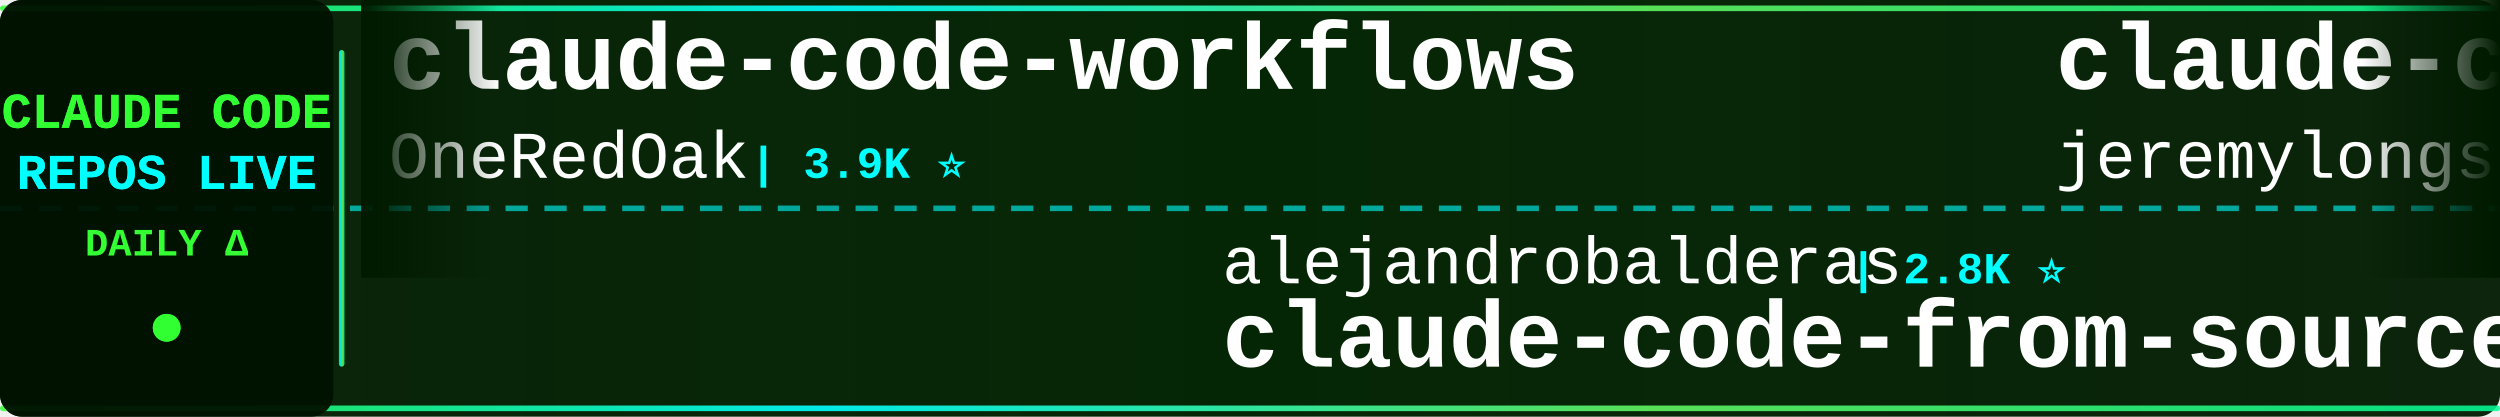
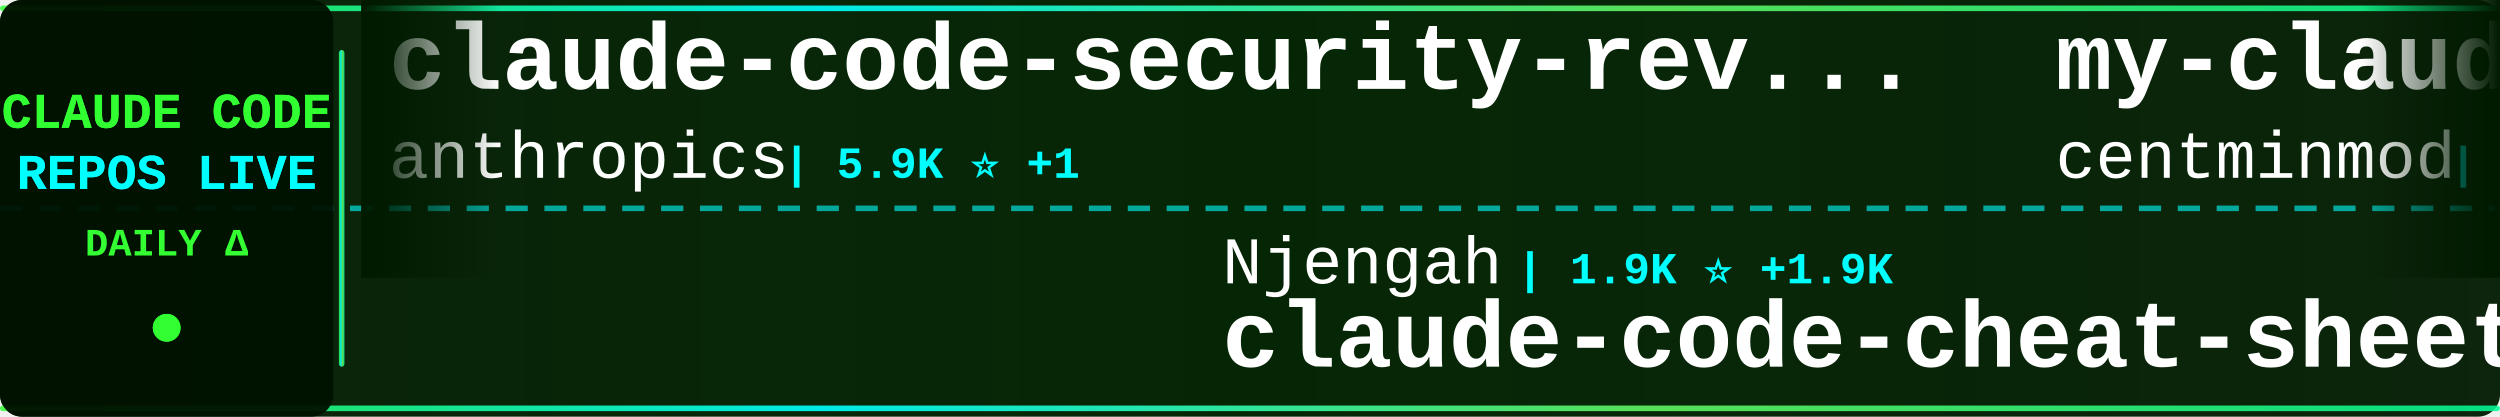
<svg xmlns="http://www.w3.org/2000/svg" width="900" height="150">
  <defs>
    <linearGradient id="tickerBg" x1="0%" y1="0%" x2="100%" y2="0%">
      <stop offset="0%" style="stop-color:#001a00;stop-opacity:0.95" />
      <stop offset="50%" style="stop-color:#002200;stop-opacity:0.98" />
      <stop offset="100%" style="stop-color:#001a00;stop-opacity:0.95" />
    </linearGradient>
    <linearGradient id="borderGrad" x1="0%" y1="0%" x2="100%" y2="0%">
      <stop offset="0%" style="stop-color:#33ff33;stop-opacity:0.85">
        <animate attributeName="stop-opacity" values="0.85;1;0.85" dur="2s" repeatCount="indefinite" />
      </stop>
      <stop offset="33%" style="stop-color:#00ffff;stop-opacity:0.9">
        <animate attributeName="stop-opacity" values="0.9;1;0.9" dur="2.2s" repeatCount="indefinite" />
      </stop>
      <stop offset="66%" style="stop-color:#66ff66;stop-opacity:0.85">
        <animate attributeName="stop-opacity" values="0.85;1;0.85" dur="1.8s" repeatCount="indefinite" />
      </stop>
      <stop offset="100%" style="stop-color:#00ff99;stop-opacity:0.85">
        <animate attributeName="stop-opacity" values="0.85;1;0.85" dur="2s" repeatCount="indefinite" />
      </stop>
    </linearGradient>
    <filter id="textGlow">
      <feGaussianBlur stdDeviation="0.1" result="coloredBlur" />
      <feMerge>
        <feMergeNode in="coloredBlur" />
        <feMergeNode in="SourceGraphic" />
      </feMerge>
    </filter>
    <filter id="metricGlow">
      <feGaussianBlur stdDeviation="0.2" result="coloredBlur" />
      <feMerge>
        <feMergeNode in="coloredBlur" />
        <feMergeNode in="SourceGraphic" />
      </feMerge>
    </filter>
    <linearGradient id="leftFade" x1="0%" y1="0%" x2="100%" y2="0%">
      <stop offset="0%" style="stop-color:#001a00;stop-opacity:1" />
      <stop offset="100%" style="stop-color:#001a00;stop-opacity:0" />
    </linearGradient>
    <linearGradient id="rightFade" x1="0%" y1="0%" x2="100%" y2="0%">
      <stop offset="0%" style="stop-color:#001a00;stop-opacity:0" />
      <stop offset="100%" style="stop-color:#001a00;stop-opacity:1" />
    </linearGradient>
  </defs>
  <rect width="900" height="150" fill="url(#tickerBg)" rx="8" />
  <rect x="0" y="2" width="900" height="2" fill="url(#borderGrad)" rx="1" />
  <rect x="0" y="146" width="900" height="2" fill="url(#borderGrad)" rx="1" />
  <line x1="0" y1="75" x2="900" y2="75" stroke="#00ffff" stroke-width="2" stroke-dasharray="8 6" opacity="0.6" />
  <rect x="0" y="0" width="120" height="150" fill="#001100" opacity="0.95" rx="8" />
  <text x="60" y="46" font-family="'Courier New', monospace" font-size="18" font-weight="bold" fill="#33ff33" text-anchor="middle" filter="url(#textGlow)">
    CLAUDE CODE
  </text>
  <text x="60" y="68" font-family="'Courier New', monospace" font-size="18" font-weight="bold" fill="#00ffff" text-anchor="middle" filter="url(#textGlow)">
    REPOS LIVE
  </text>
  <text x="60" y="92" font-family="'Courier New', monospace" font-size="14" font-weight="bold" fill="#33ff33" text-anchor="middle">
    DAILY Δ
  </text>
  <circle cx="60" cy="118" r="5" fill="#33ff33" filter="url(#metricGlow)">
    <animate attributeName="r" values="4;6;4" dur="1.5s" repeatCount="indefinite" />
    <animate attributeName="opacity" values="0.6;1;0.6" dur="1.5s" repeatCount="indefinite" />
  </circle>
  <rect x="122" y="18" width="2" height="114" fill="url(#borderGrad)" rx="1" />
  <clipPath id="tickerClip">
    <rect x="130" y="0" width="770" height="150" />
  </clipPath>
  <g clip-path="url(#tickerClip)">
    <g id="tickerItems">
      <animateTransform attributeName="transform" attributeType="XML" type="translate" from="0 0" to="-3000 0" dur="54s" repeatCount="indefinite" />
      <g transform="translate(0, 0)">
-         <text x="140" y="32" font-family="'Courier New', monospace" font-size="34" font-weight="bold" fill="#ffffff">claude-code-workflows</text>
-         <text x="140" y="64" font-family="'Courier New', monospace" font-size="24" font-weight="normal" fill="#ffffff" opacity="1.0">OneRedOak</text>
-         <text x="270" y="64" font-family="'Courier New', monospace" font-size="16" font-weight="bold" fill="#00ffff"> | 3.9K ⭐</text>
+         <text x="140" y="32" font-family="'Courier New', monospace" font-size="34" font-weight="bold" fill="#ffffff">claude-code-security-rev...</text>
+         <text x="140" y="64" font-family="'Courier New', monospace" font-size="24" font-weight="normal" fill="#ffffff" opacity="1.0">anthropics</text>
+         <text x="282" y="64" font-family="'Courier New', monospace" font-size="16" font-weight="bold" fill="#00ffff"> | 5.9K ⭐ +1</text>
      </g>
      <g transform="translate(300, 0)">
-         <text x="140" y="102" font-family="'Courier New', monospace" font-size="24" font-weight="normal" fill="#ffffff" opacity="1.0">alejandrobalderas</text>
-         <text x="366" y="102" font-family="'Courier New', monospace" font-size="16" font-weight="bold" fill="#00ffff"> | 2.8K ⭐</text>
-         <text x="140" y="132" font-family="'Courier New', monospace" font-size="34" font-weight="bold" fill="#ffffff">claude-code-from-source</text>
+         <text x="140" y="102" font-family="'Courier New', monospace" font-size="24" font-weight="normal" fill="#ffffff" opacity="1.0">Njengah</text>
+         <text x="246" y="102" font-family="'Courier New', monospace" font-size="16" font-weight="bold" fill="#00ffff"> | 1.9K ⭐ +1.9K</text>
+         <text x="140" y="132" font-family="'Courier New', monospace" font-size="34" font-weight="bold" fill="#ffffff">claude-code-cheat-sheet</text>
      </g>
      <g transform="translate(600, 0)">
-         <text x="140" y="32" font-family="'Courier New', monospace" font-size="34" font-weight="bold" fill="#ffffff">claude-code-plugins-plus...</text>
-         <text x="140" y="64" font-family="'Courier New', monospace" font-size="24" font-weight="normal" fill="#ffffff" opacity="1.0">jeremylongshore</text>
-         <text x="342" y="64" font-family="'Courier New', monospace" font-size="16" font-weight="bold" fill="#00ffff"> | 2.6K ⭐ +1</text>
+         <text x="140" y="32" font-family="'Courier New', monospace" font-size="34" font-weight="bold" fill="#ffffff">my-claude-code-setup</text>
+         <text x="140" y="64" font-family="'Courier New', monospace" font-size="24" font-weight="normal" fill="#ffffff" opacity="1.0">centminmod</text>
+         <text x="282" y="64" font-family="'Courier New', monospace" font-size="16" font-weight="bold" fill="#00ffff"> | 2.6K ⭐</text>
      </g>
      <g transform="translate(900, 0)">
-         <text x="140" y="102" font-family="'Courier New', monospace" font-size="24" font-weight="normal" fill="#ffffff" opacity="1.0">AICoderTudou</text>
-         <text x="306" y="102" font-family="'Courier New', monospace" font-size="16" font-weight="bold" fill="#00ffff"> | 497 ⭐</text>
-         <text x="140" y="132" font-family="'Courier New', monospace" font-size="34" font-weight="bold" fill="#ffffff">claude-code-tudou</text>
+         <text x="140" y="102" font-family="'Courier New', monospace" font-size="24" font-weight="normal" fill="#ffffff" opacity="1.0">AprilNEA</text>
+         <text x="258" y="102" font-family="'Courier New', monospace" font-size="16" font-weight="bold" fill="#00ffff"> | 392 ⭐</text>
+         <text x="140" y="132" font-family="'Courier New', monospace" font-size="34" font-weight="bold" fill="#ffffff">claude-code-source</text>
      </g>
      <g transform="translate(1200, 0)">
-         <text x="140" y="32" font-family="'Courier New', monospace" font-size="34" font-weight="bold" fill="#ffffff">arcads-claude-code</text>
-         <text x="140" y="64" font-family="'Courier New', monospace" font-size="24" font-weight="normal" fill="#ffffff" opacity="1.0">krusemediallc</text>
-         <text x="318" y="64" font-family="'Courier New', monospace" font-size="16" font-weight="bold" fill="#00ffff"> | 1.2K ⭐ +2</text>
+         <text x="140" y="32" font-family="'Courier New', monospace" font-size="34" font-weight="bold" fill="#ffffff">claude-code-webui</text>
+         <text x="140" y="64" font-family="'Courier New', monospace" font-size="24" font-weight="normal" fill="#ffffff" opacity="1.0">sugyan</text>
+         <text x="234" y="64" font-family="'Courier New', monospace" font-size="16" font-weight="bold" fill="#00ffff"> | 1.1K ⭐</text>
      </g>
      <g transform="translate(1500, 0)">
-         <text x="140" y="102" font-family="'Courier New', monospace" font-size="24" font-weight="normal" fill="#ffffff" opacity="1.0">ding113</text>
-         <text x="246" y="102" font-family="'Courier New', monospace" font-size="16" font-weight="bold" fill="#00ffff"> | 3.3K ⭐ +1</text>
-         <text x="140" y="132" font-family="'Courier New', monospace" font-size="34" font-weight="bold" fill="#ffffff">claude-code-hub</text>
+         <text x="140" y="102" font-family="'Courier New', monospace" font-size="24" font-weight="normal" fill="#ffffff" opacity="1.0">shanraisshan</text>
+         <text x="306" y="102" font-family="'Courier New', monospace" font-size="16" font-weight="bold" fill="#00ffff"> | 64.4K ⭐ +13</text>
+         <text x="140" y="132" font-family="'Courier New', monospace" font-size="34" font-weight="bold" fill="#ffffff">claude-code-best-practic...</text>
      </g>
      <g transform="translate(1800, 0)">
-         <text x="140" y="32" font-family="'Courier New', monospace" font-size="34" font-weight="bold" fill="#ffffff">Claude-Code</text>
-         <text x="140" y="64" font-family="'Courier New', monospace" font-size="24" font-weight="normal" fill="#ffffff" opacity="1.0">OrcaWhisper</text>
-         <text x="294" y="64" font-family="'Courier New', monospace" font-size="16" font-weight="bold" fill="#00ffff"> | 89 ⭐</text>
+         <text x="140" y="32" font-family="'Courier New', monospace" font-size="34" font-weight="bold" fill="#ffffff">claude-code-proxy</text>
+         <text x="140" y="64" font-family="'Courier New', monospace" font-size="24" font-weight="normal" fill="#ffffff" opacity="1.0">fuergaosi233</text>
+         <text x="306" y="64" font-family="'Courier New', monospace" font-size="16" font-weight="bold" fill="#00ffff"> | 2.8K ⭐</text>
      </g>
      <g transform="translate(2100, 0)">
-         <text x="140" y="102" font-family="'Courier New', monospace" font-size="24" font-weight="normal" fill="#ffffff" opacity="1.0">pedrohcgs</text>
-         <text x="270" y="102" font-family="'Courier New', monospace" font-size="16" font-weight="bold" fill="#00ffff"> | 1.5K ⭐</text>
-         <text x="140" y="132" font-family="'Courier New', monospace" font-size="34" font-weight="bold" fill="#ffffff">claude-code-my-workflow</text>
+         <text x="140" y="102" font-family="'Courier New', monospace" font-size="24" font-weight="normal" fill="#ffffff" opacity="1.0">ChinaSiro</text>
+         <text x="270" y="102" font-family="'Courier New', monospace" font-size="16" font-weight="bold" fill="#00ffff"> | 9.6K ⭐</text>
+         <text x="140" y="132" font-family="'Courier New', monospace" font-size="34" font-weight="bold" fill="#ffffff">claude-code-sourcemap</text>
      </g>
      <g transform="translate(2400, 0)">
-         <text x="140" y="32" font-family="'Courier New', monospace" font-size="34" font-weight="bold" fill="#ffffff">Claude-Code</text>
-         <text x="140" y="64" font-family="'Courier New', monospace" font-size="24" font-weight="normal" fill="#ffffff" opacity="1.0">KPR111</text>
-         <text x="234" y="64" font-family="'Courier New', monospace" font-size="16" font-weight="bold" fill="#00ffff"> | 18 ⭐</text>
+         <text x="140" y="32" font-family="'Courier New', monospace" font-size="34" font-weight="bold" fill="#ffffff">Claude-Code-Game-Studios</text>
+         <text x="140" y="64" font-family="'Courier New', monospace" font-size="24" font-weight="normal" fill="#ffffff" opacity="1.0">Donchitos</text>
+         <text x="270" y="64" font-family="'Courier New', monospace" font-size="16" font-weight="bold" fill="#00ffff"> | 23.8K ⭐ +1</text>
      </g>
      <g transform="translate(2700, 0)">
-         <text x="140" y="102" font-family="'Courier New', monospace" font-size="24" font-weight="normal" fill="#ffffff" opacity="1.0">guanshan</text>
-         <text x="258" y="102" font-family="'Courier New', monospace" font-size="16" font-weight="bold" fill="#00ffff"> | 61 ⭐</text>
-         <text x="140" y="132" font-family="'Courier New', monospace" font-size="34" font-weight="bold" fill="#ffffff">ClaudeCode</text>
+         <text x="140" y="102" font-family="'Courier New', monospace" font-size="24" font-weight="normal" fill="#ffffff" opacity="1.0">KPR111</text>
+         <text x="234" y="102" font-family="'Courier New', monospace" font-size="16" font-weight="bold" fill="#00ffff"> | 18 ⭐</text>
+         <text x="140" y="132" font-family="'Courier New', monospace" font-size="34" font-weight="bold" fill="#ffffff">Claude-Code</text>
      </g>
      <g transform="translate(3000, 0)">
-         <text x="140" y="32" font-family="'Courier New', monospace" font-size="34" font-weight="bold" fill="#ffffff">claude-code-workflows</text>
-         <text x="140" y="64" font-family="'Courier New', monospace" font-size="24" font-weight="normal" fill="#ffffff" opacity="1.0">OneRedOak</text>
-         <text x="270" y="64" font-family="'Courier New', monospace" font-size="16" font-weight="bold" fill="#00ffff"> | 3.9K ⭐</text>
+         <text x="140" y="32" font-family="'Courier New', monospace" font-size="34" font-weight="bold" fill="#ffffff">claude-code-security-rev...</text>
+         <text x="140" y="64" font-family="'Courier New', monospace" font-size="24" font-weight="normal" fill="#ffffff" opacity="1.0">anthropics</text>
+         <text x="282" y="64" font-family="'Courier New', monospace" font-size="16" font-weight="bold" fill="#00ffff"> | 5.9K ⭐ +1</text>
      </g>
      <g transform="translate(3300, 0)">
-         <text x="140" y="102" font-family="'Courier New', monospace" font-size="24" font-weight="normal" fill="#ffffff" opacity="1.0">alejandrobalderas</text>
-         <text x="366" y="102" font-family="'Courier New', monospace" font-size="16" font-weight="bold" fill="#00ffff"> | 2.8K ⭐</text>
-         <text x="140" y="132" font-family="'Courier New', monospace" font-size="34" font-weight="bold" fill="#ffffff">claude-code-from-source</text>
+         <text x="140" y="102" font-family="'Courier New', monospace" font-size="24" font-weight="normal" fill="#ffffff" opacity="1.0">Njengah</text>
+         <text x="246" y="102" font-family="'Courier New', monospace" font-size="16" font-weight="bold" fill="#00ffff"> | 1.9K ⭐ +1.9K</text>
+         <text x="140" y="132" font-family="'Courier New', monospace" font-size="34" font-weight="bold" fill="#ffffff">claude-code-cheat-sheet</text>
      </g>
      <g transform="translate(3600, 0)">
-         <text x="140" y="32" font-family="'Courier New', monospace" font-size="34" font-weight="bold" fill="#ffffff">claude-code-plugins-plus...</text>
-         <text x="140" y="64" font-family="'Courier New', monospace" font-size="24" font-weight="normal" fill="#ffffff" opacity="1.0">jeremylongshore</text>
-         <text x="342" y="64" font-family="'Courier New', monospace" font-size="16" font-weight="bold" fill="#00ffff"> | 2.6K ⭐ +1</text>
+         <text x="140" y="32" font-family="'Courier New', monospace" font-size="34" font-weight="bold" fill="#ffffff">my-claude-code-setup</text>
+         <text x="140" y="64" font-family="'Courier New', monospace" font-size="24" font-weight="normal" fill="#ffffff" opacity="1.0">centminmod</text>
+         <text x="282" y="64" font-family="'Courier New', monospace" font-size="16" font-weight="bold" fill="#00ffff"> | 2.6K ⭐</text>
      </g>
      <g transform="translate(3900, 0)">
-         <text x="140" y="102" font-family="'Courier New', monospace" font-size="24" font-weight="normal" fill="#ffffff" opacity="1.0">AICoderTudou</text>
-         <text x="306" y="102" font-family="'Courier New', monospace" font-size="16" font-weight="bold" fill="#00ffff"> | 497 ⭐</text>
-         <text x="140" y="132" font-family="'Courier New', monospace" font-size="34" font-weight="bold" fill="#ffffff">claude-code-tudou</text>
+         <text x="140" y="102" font-family="'Courier New', monospace" font-size="24" font-weight="normal" fill="#ffffff" opacity="1.0">AprilNEA</text>
+         <text x="258" y="102" font-family="'Courier New', monospace" font-size="16" font-weight="bold" fill="#00ffff"> | 392 ⭐</text>
+         <text x="140" y="132" font-family="'Courier New', monospace" font-size="34" font-weight="bold" fill="#ffffff">claude-code-source</text>
      </g>
    </g>
  </g>
  <rect x="130" y="0" width="50" height="100" fill="url(#leftFade)" />
  <rect x="850" y="0" width="50" height="100" fill="url(#rightFade)" />
</svg>
